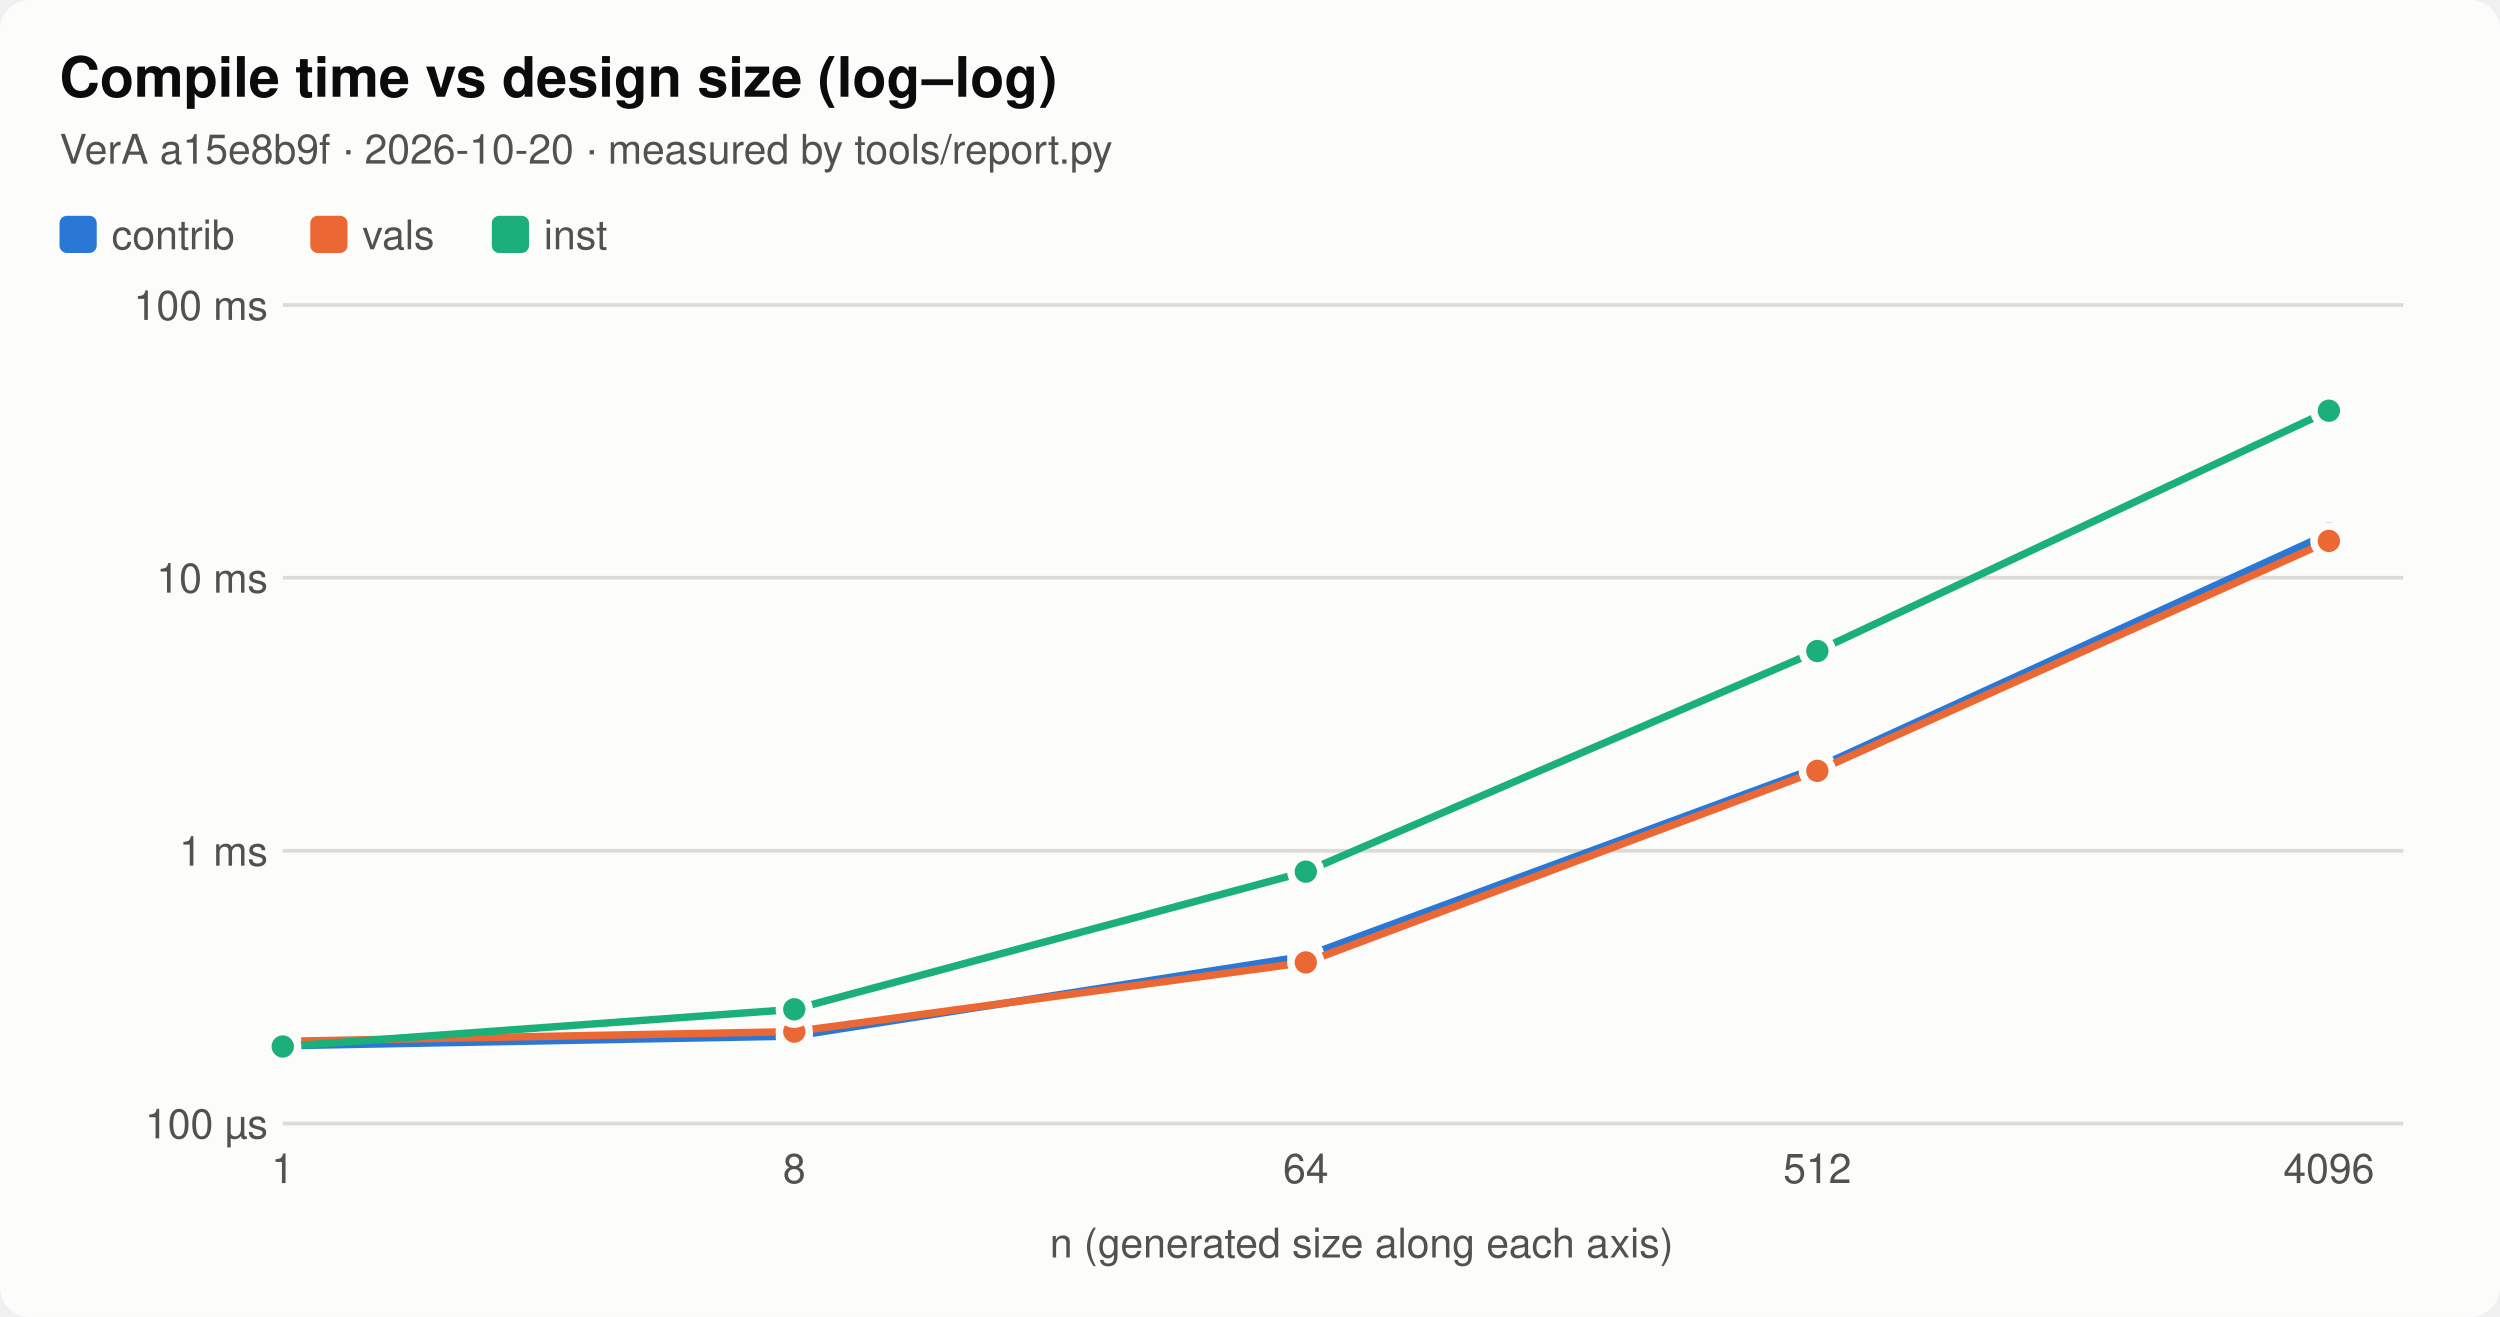
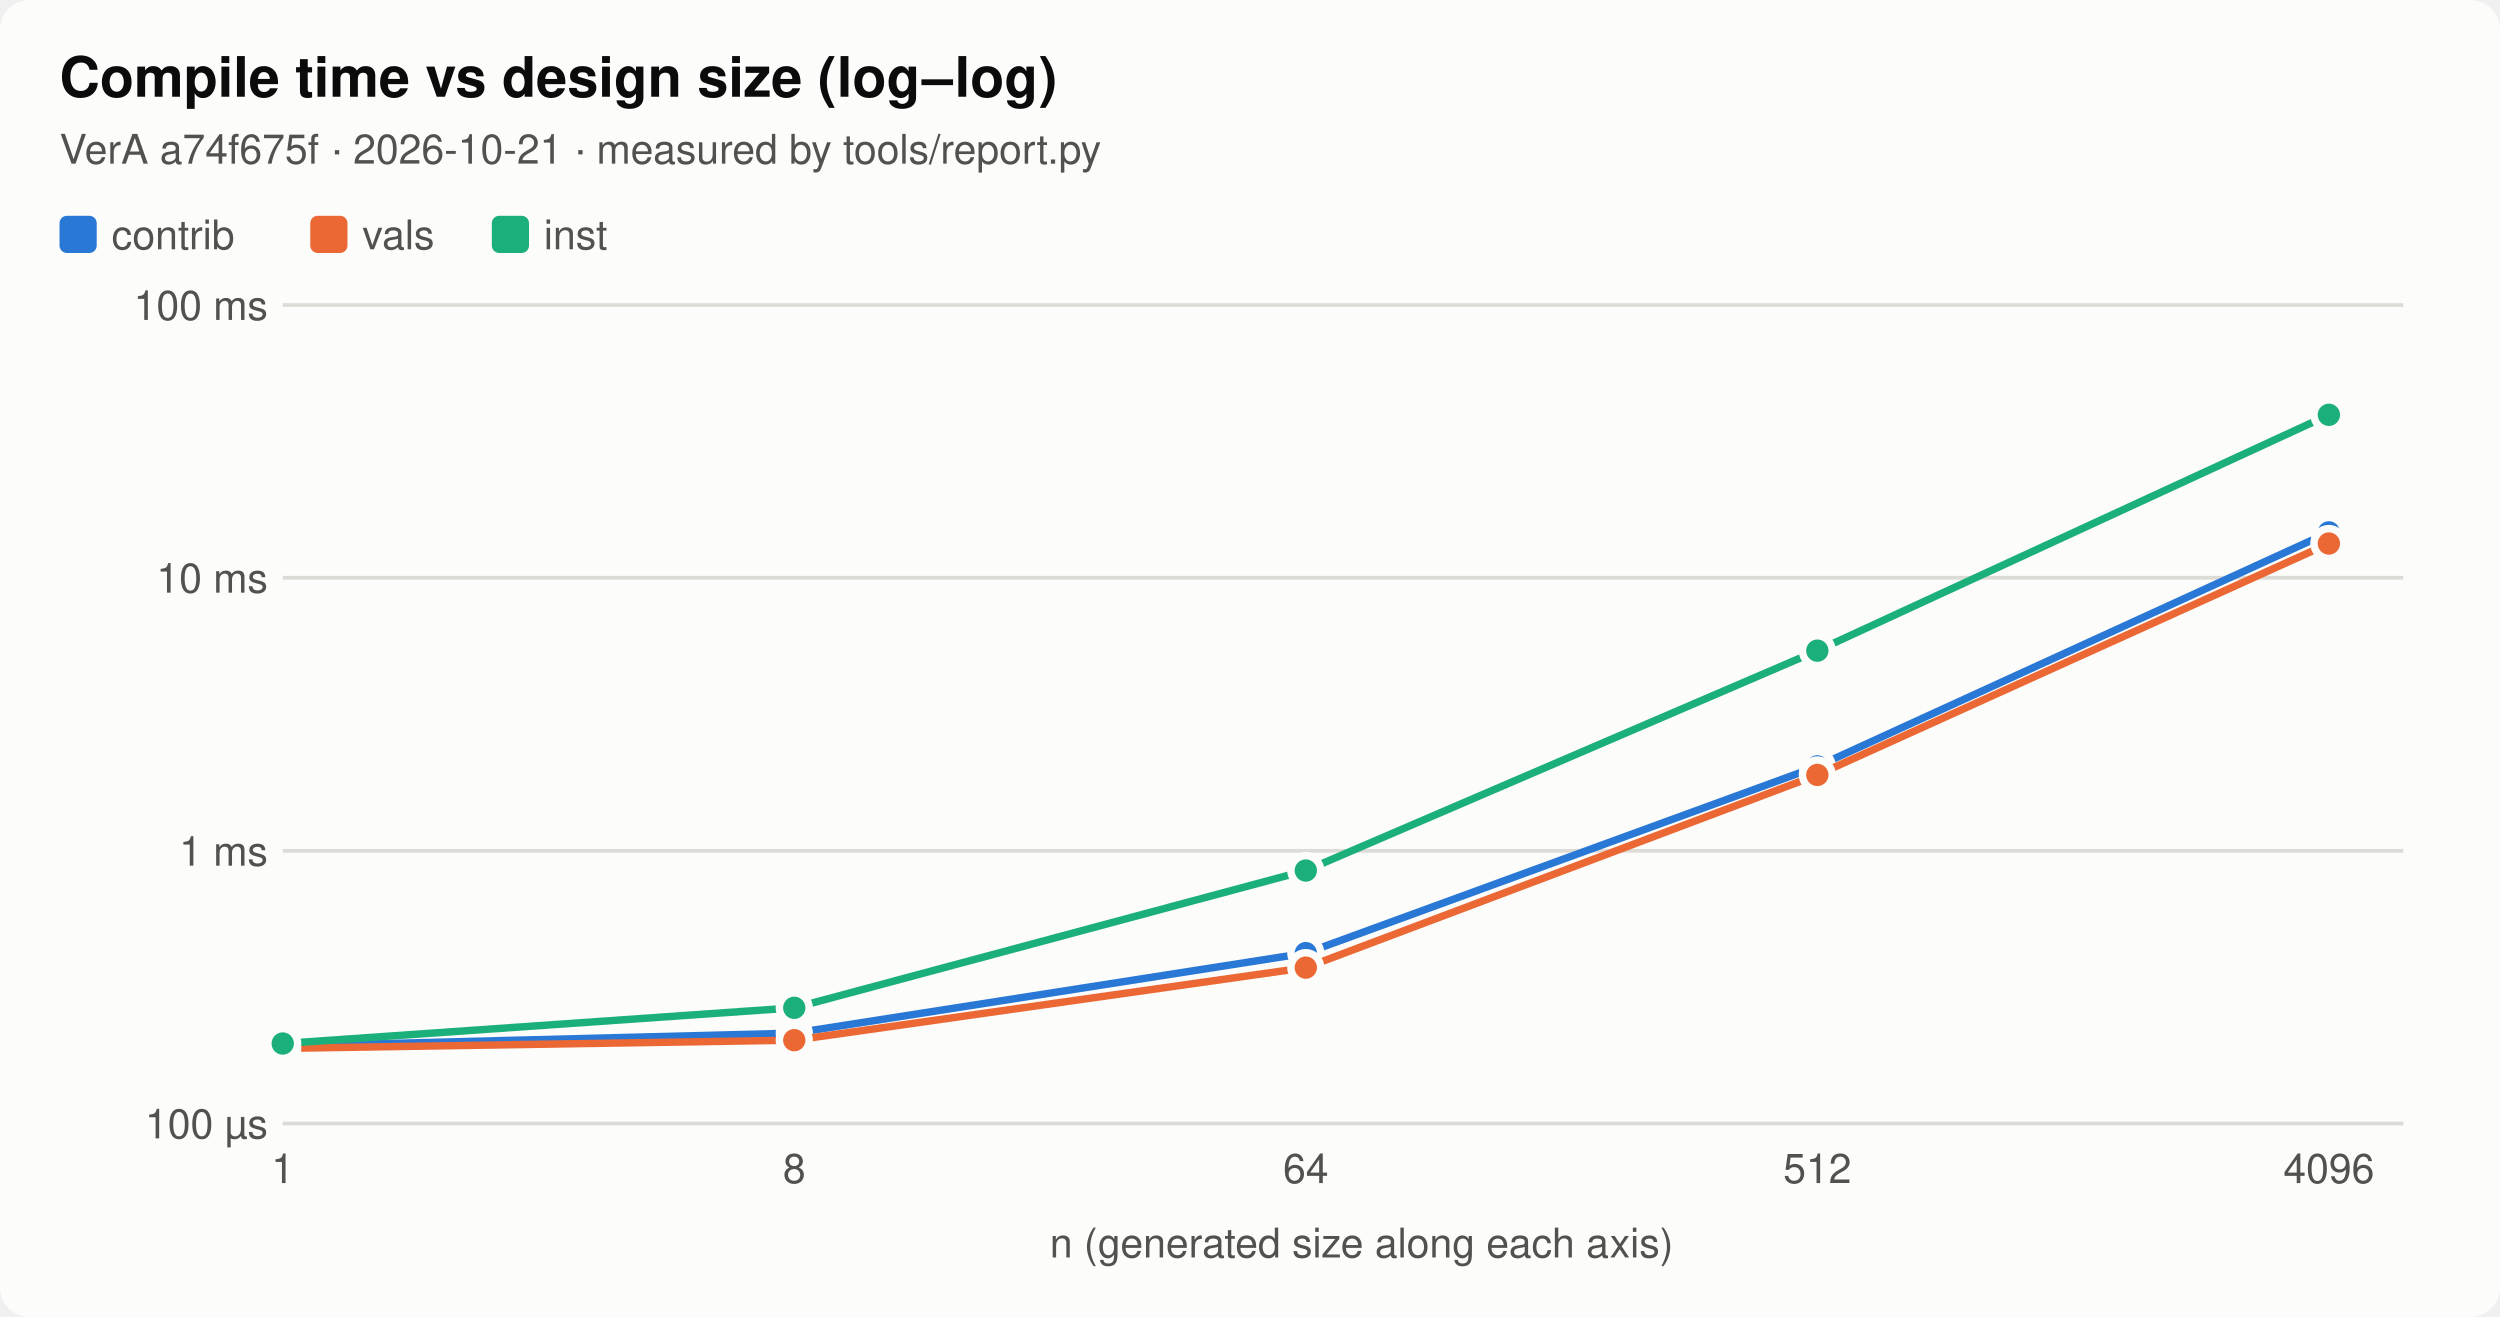
<svg xmlns="http://www.w3.org/2000/svg" viewBox="0 0 672 354" width="672" height="354" font-family="system-ui,-apple-system,Segoe UI,Helvetica,sans-serif" role="img" aria-label="Compile time vs design size (log–log)">
  <style>.f-bg{fill:#fcfcfb}.k-bg{stroke:#fcfcfb}.f-fg{fill:#0b0b0b}.k-fg{stroke:#0b0b0b}.f-mut{fill:#52514e}.k-mut{stroke:#52514e}.f-line{fill:#dcdbd6}.k-line{stroke:#dcdbd6}.f-s1{fill:#2a78d6}.k-s1{stroke:#2a78d6}.f-s2{fill:#eb6834}.k-s2{stroke:#eb6834}.f-s3{fill:#1baf7a}.k-s3{stroke:#1baf7a}.f-s4{fill:#eda100}.k-s4{stroke:#eda100}.f-s5{fill:#e87ba4}.k-s5{stroke:#e87ba4}.f-s6{fill:#008300}.k-s6{stroke:#008300}.f-s7{fill:#4a3aa7}.k-s7{stroke:#4a3aa7}.f-s8{fill:#e34948}.k-s8{stroke:#e34948}.bg{fill:#fcfcfb}.t{fill:#0b0b0b}.lab{fill:#52514e}.val{fill:#0b0b0b}.axis{stroke:#52514e}.grid{stroke:#dcdbd6}.t{font-size:15px;font-weight:600}.lab,.val{font-size:11px}@media (prefers-color-scheme:dark){.f-bg{fill:#1a1a19}.k-bg{stroke:#1a1a19}.f-fg{fill:#ffffff}.k-fg{stroke:#ffffff}.f-mut{fill:#c3c2b7}.k-mut{stroke:#c3c2b7}.f-line{fill:#3a3a37}.k-line{stroke:#3a3a37}.f-s1{fill:#3987e5}.k-s1{stroke:#3987e5}.f-s2{fill:#d95926}.k-s2{stroke:#d95926}.f-s3{fill:#199e70}.k-s3{stroke:#199e70}.f-s4{fill:#c98500}.k-s4{stroke:#c98500}.f-s5{fill:#d55181}.k-s5{stroke:#d55181}.f-s6{fill:#008300}.k-s6{stroke:#008300}.f-s7{fill:#9085e9}.k-s7{stroke:#9085e9}.f-s8{fill:#e66767}.k-s8{stroke:#e66767}.bg{fill:#1a1a19}.t{fill:#ffffff}.lab{fill:#c3c2b7}.val{fill:#ffffff}.axis{stroke:#c3c2b7}.grid{stroke:#3a3a37}}</style>
  <rect class="bg" width="100%" height="100%" rx="8" />
  <text class="t" x="16" y="26">Compile time vs design size (log–log)</text>
-   <text class="lab" x="16" y="44">VerA a15e8b9f · 2026-10-20 · measured by tools/report.py</text>
+   <text class="lab" x="16" y="44">VerA a74f675f · 2026-10-21 · measured by tools/report.py</text>
  <rect class="f-s1" x="16" y="58" width="10" height="10" rx="2" />
  <text x="30" y="67" class="lab">contrib</text>
  <rect class="f-s2" x="83.4" y="58" width="10" height="10" rx="2" />
  <text x="97.4" y="67" class="lab">vals</text>
  <rect class="f-s3" x="132.2" y="58" width="10" height="10" rx="2" />
  <text x="146.2" y="67" class="lab">inst</text>
  <g transform="translate(16,72)">
    <line x1="60" x2="630" y1="230.0" y2="230.0" class="grid" />
    <text x="56" y="234.0" class="lab" text-anchor="end">100 µs</text>
    <line x1="60" x2="630" y1="156.7" y2="156.7" class="grid" />
    <text x="56" y="160.7" class="lab" text-anchor="end">1 ms</text>
    <line x1="60" x2="630" y1="83.3" y2="83.3" class="grid" />
    <text x="56" y="87.3" class="lab" text-anchor="end">10 ms</text>
    <line x1="60" x2="630" y1="10.0" y2="10.0" class="grid" />
    <text x="56" y="14.0" class="lab" text-anchor="end">100 ms</text>
    <text x="60.0" y="246" class="lab" text-anchor="middle">1</text>
    <text x="197.5" y="246" class="lab" text-anchor="middle">8</text>
    <text x="335.0" y="246" class="lab" text-anchor="middle">64</text>
    <text x="472.5" y="246" class="lab" text-anchor="middle">512</text>
    <text x="610.0" y="246" class="lab" text-anchor="middle">4096</text>
    <text x="350.0" y="266" class="lab" text-anchor="middle">n (generated size along each axis)</text>
-     <path class="k-s1" d="M60.0,209.1 L197.5,206.5 L335.0,185.0 L472.5,134.3 L610.0,71.4" fill="none" stroke-width="2" />
-     <circle class="f-s1 k-bg" cx="60.0" cy="209.1" r="4" stroke-width="2" />
-     <circle class="f-s1 k-bg" cx="197.5" cy="206.5" r="4" stroke-width="2" />
-     <circle class="f-s1 k-bg" cx="335.0" cy="185.0" r="4" stroke-width="2" />
-     <circle class="f-s1 k-bg" cx="472.5" cy="134.3" r="4" stroke-width="2" />
-     <circle class="f-s1 k-bg" cx="610.0" cy="71.4" r="4" stroke-width="2" />
-     <path class="k-s2" d="M60.0,207.9 L197.5,205.3 L335.0,186.7 L472.5,135.2 L610.0,73.4" fill="none" stroke-width="2" />
-     <circle class="f-s2 k-bg" cx="60.0" cy="207.9" r="4" stroke-width="2" />
-     <circle class="f-s2 k-bg" cx="197.5" cy="205.3" r="4" stroke-width="2" />
-     <circle class="f-s2 k-bg" cx="335.0" cy="186.7" r="4" stroke-width="2" />
-     <circle class="f-s2 k-bg" cx="472.5" cy="135.2" r="4" stroke-width="2" />
-     <circle class="f-s2 k-bg" cx="610.0" cy="73.4" r="4" stroke-width="2" />
-     <path class="k-s3" d="M60.0,209.3 L197.5,199.3 L335.0,162.3 L472.5,103.0 L610.0,38.4" fill="none" stroke-width="2" />
-     <circle class="f-s3 k-bg" cx="60.0" cy="209.3" r="4" stroke-width="2" />
-     <circle class="f-s3 k-bg" cx="197.5" cy="199.3" r="4" stroke-width="2" />
-     <circle class="f-s3 k-bg" cx="335.0" cy="162.3" r="4" stroke-width="2" />
-     <circle class="f-s3 k-bg" cx="472.5" cy="103.0" r="4" stroke-width="2" />
-     <circle class="f-s3 k-bg" cx="610.0" cy="38.4" r="4" stroke-width="2" />
+     <path class="k-s1" d="M60.0,209.2 L197.5,205.7 L335.0,184.2 L472.5,134.0 L610.0,71.1" fill="none" stroke-width="2" />
+     <circle class="f-s1 k-bg" cx="60.0" cy="209.2" r="4" stroke-width="2" />
+     <circle class="f-s1 k-bg" cx="197.5" cy="205.7" r="4" stroke-width="2" />
+     <circle class="f-s1 k-bg" cx="335.0" cy="184.2" r="4" stroke-width="2" />
+     <circle class="f-s1 k-bg" cx="472.5" cy="134.0" r="4" stroke-width="2" />
+     <circle class="f-s1 k-bg" cx="610.0" cy="71.1" r="4" stroke-width="2" />
+     <path class="k-s2" d="M60.0,209.8 L197.5,207.6 L335.0,188.1 L472.5,136.3 L610.0,74.1" fill="none" stroke-width="2" />
+     <circle class="f-s2 k-bg" cx="60.0" cy="209.8" r="4" stroke-width="2" />
+     <circle class="f-s2 k-bg" cx="197.5" cy="207.6" r="4" stroke-width="2" />
+     <circle class="f-s2 k-bg" cx="335.0" cy="188.1" r="4" stroke-width="2" />
+     <circle class="f-s2 k-bg" cx="472.5" cy="136.3" r="4" stroke-width="2" />
+     <circle class="f-s2 k-bg" cx="610.0" cy="74.1" r="4" stroke-width="2" />
+     <path class="k-s3" d="M60.0,208.5 L197.5,198.9 L335.0,162.0 L472.5,102.9 L610.0,39.5" fill="none" stroke-width="2" />
+     <circle class="f-s3 k-bg" cx="60.0" cy="208.5" r="4" stroke-width="2" />
+     <circle class="f-s3 k-bg" cx="197.5" cy="198.9" r="4" stroke-width="2" />
+     <circle class="f-s3 k-bg" cx="335.0" cy="162.0" r="4" stroke-width="2" />
+     <circle class="f-s3 k-bg" cx="472.5" cy="102.9" r="4" stroke-width="2" />
+     <circle class="f-s3 k-bg" cx="610.0" cy="39.5" r="4" stroke-width="2" />
  </g>
</svg>
